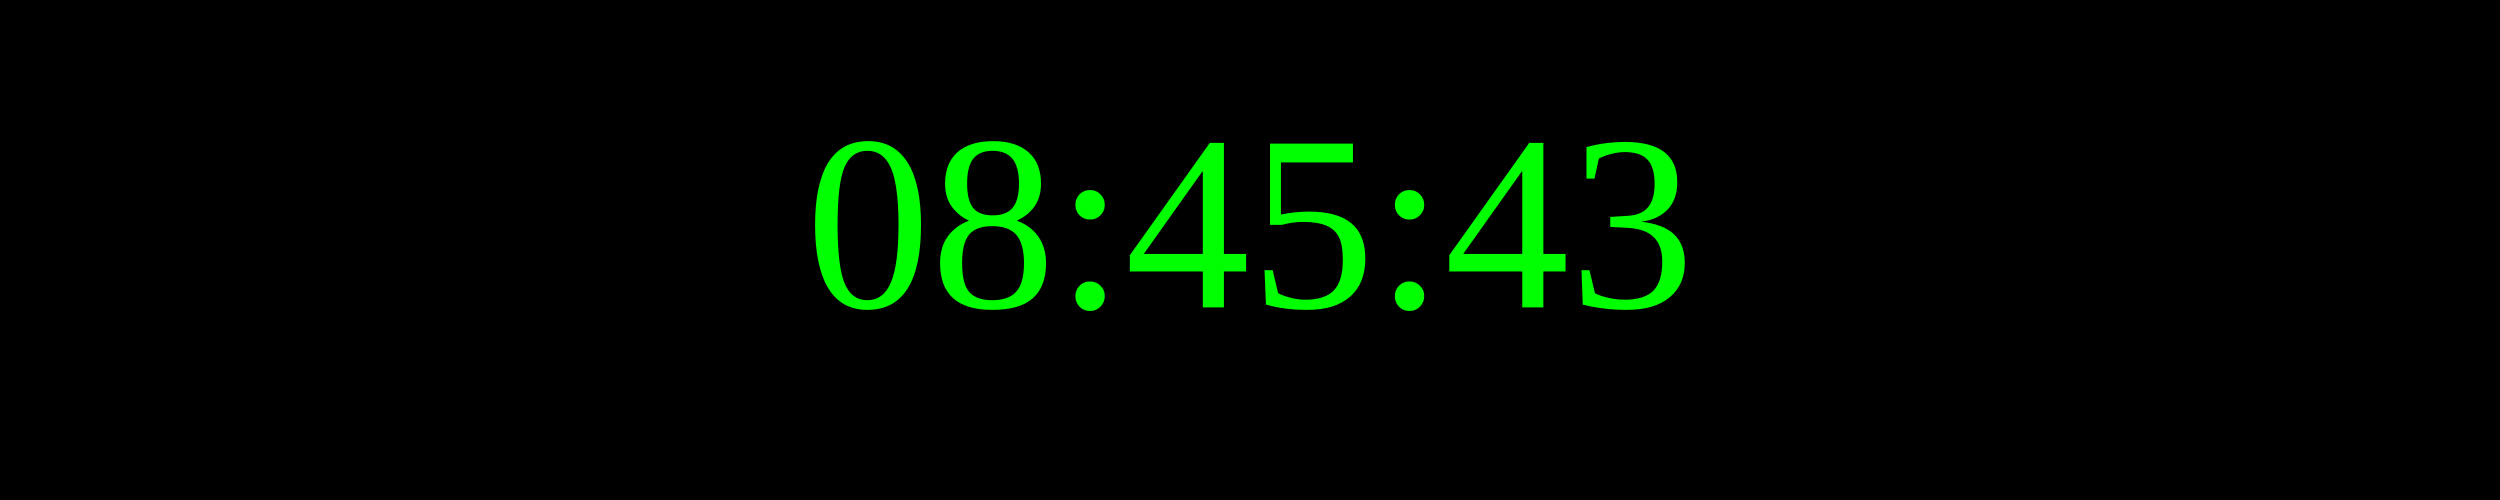
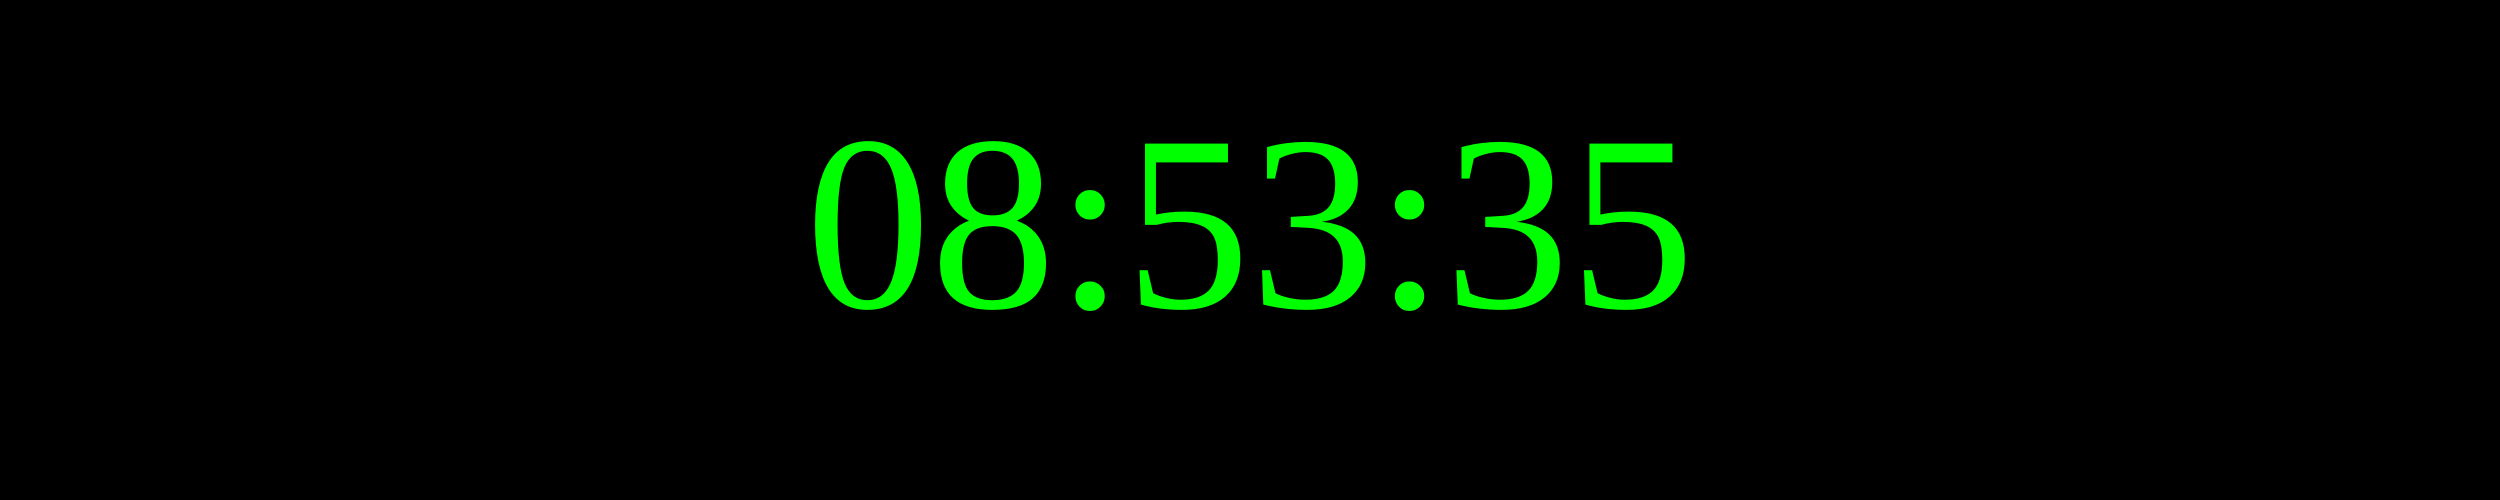
<svg xmlns="http://www.w3.org/2000/svg" width="250" height="50">
  <rect width="100%" height="100%" fill="black" />
  <text x="50%" y="50%" font-size="25" fill="lime" text-anchor="middle" dominant-baseline="middle">
- 08:45:43
+ 08:53:35
</text>
</svg>
